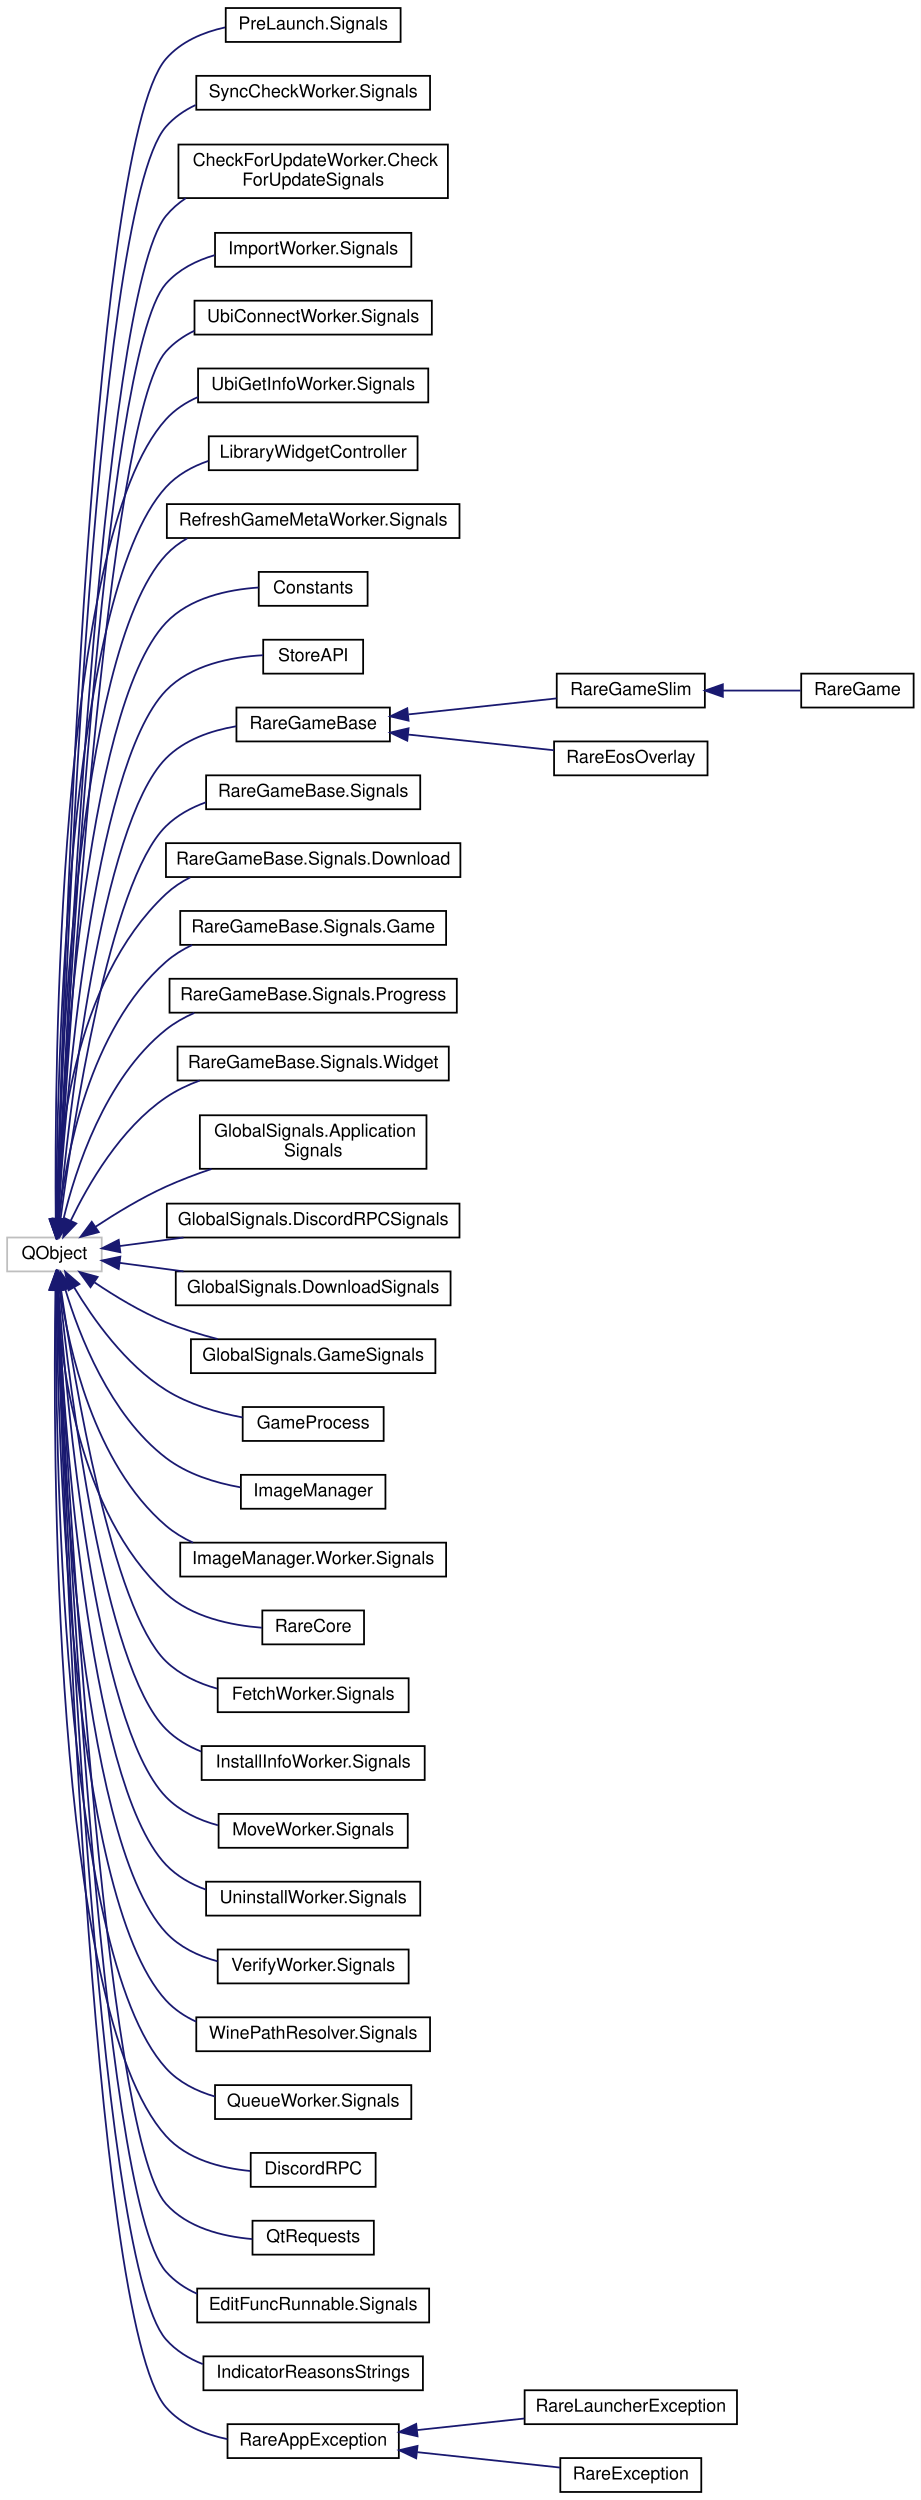
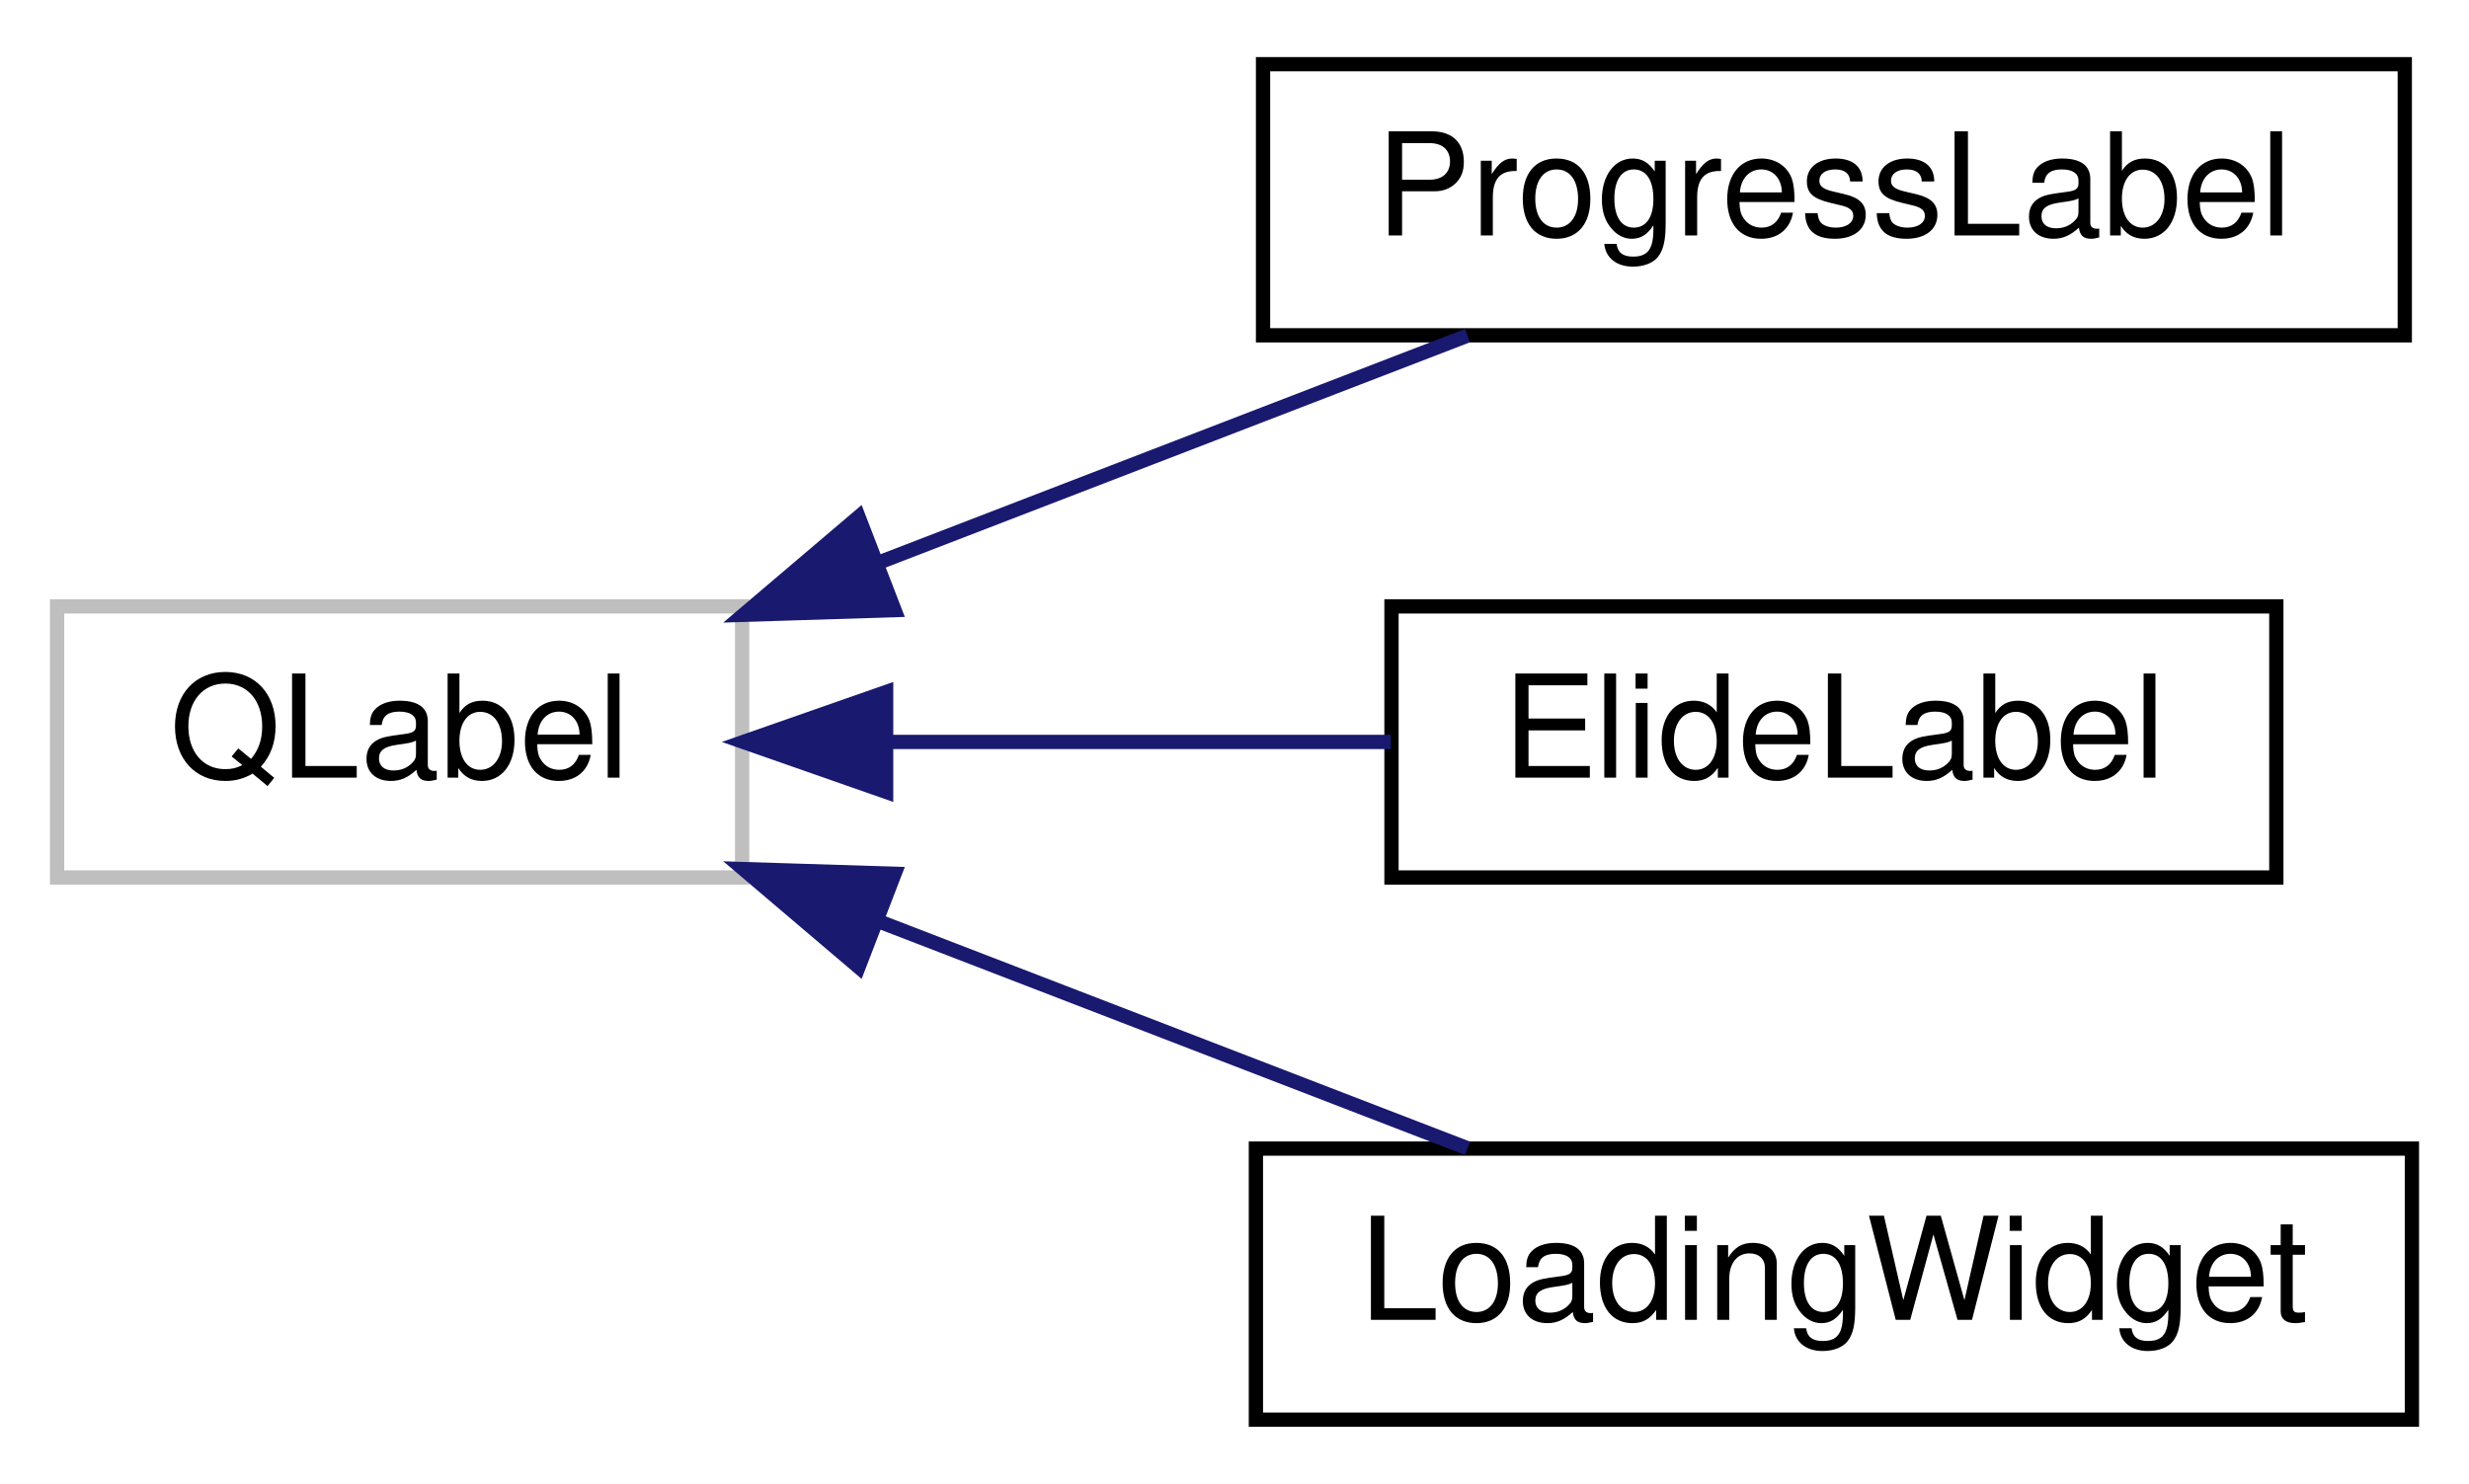
- <svg xmlns="http://www.w3.org/2000/svg" xmlns:xlink="http://www.w3.org/1999/xlink" width="516pt" height="1401pt" viewBox="0.00 0.00 516.00 1401.00">
-   <g id="graph0" class="graph" transform="scale(1 1) rotate(0) translate(4 1397)">
-     <polygon fill="white" stroke="transparent" points="-4,4 -4,-1397 512,-1397 512,4 -4,4" />
+ <svg xmlns="http://www.w3.org/2000/svg" xmlns:xlink="http://www.w3.org/1999/xlink" width="173pt" height="104pt" viewBox="0.00 0.00 173.00 104.00">
+   <g id="graph0" class="graph" transform="scale(1 1) rotate(0) translate(4 100)">
+     <polygon fill="white" stroke="transparent" points="-4,4 -4,-100 169,-100 169,4 -4,4" />
    <g id="node1" class="node">
      <g id="a_node1">
        <a xlink:title=" ">
-           <polygon fill="white" stroke="#bfbfbf" points="0,-684.5 0,-703.5 53,-703.5 53,-684.5 0,-684.5" />
-           <text text-anchor="middle" x="26.5" y="-691.5" font-family="Helvetica,sans-Serif" font-size="10.00">QObject</text>
+           <polygon fill="white" stroke="#bfbfbf" points="0,-38.5 0,-57.5 48,-57.5 48,-38.5 0,-38.5" />
+           <text text-anchor="middle" x="24" y="-45.5" font-family="Helvetica,sans-Serif" font-size="10.00">QLabel</text>
        </a>
      </g>
    </g>
    <g id="node2" class="node">
      <g id="a_node2">
-         <a xlink:href="classrare_1_1commands_1_1launcher_1_1_pre_launch_1_1_signals.html" target="_top" xlink:title=" ">
-           <polygon fill="white" stroke="black" points="122.5,-1373.5 122.5,-1392.5 220.5,-1392.5 220.5,-1373.5 122.5,-1373.5" />
-           <text text-anchor="middle" x="171.5" y="-1380.5" font-family="Helvetica,sans-Serif" font-size="10.00">PreLaunch.Signals</text>
+         <a xlink:href="classrare_1_1components_1_1tabs_1_1library_1_1widgets_1_1library__widget_1_1_progress_label.html" target="_top" xlink:title=" ">
+           <polygon fill="white" stroke="black" points="84.5,-76.5 84.5,-95.5 164.5,-95.5 164.5,-76.5 84.5,-76.5" />
+           <text text-anchor="middle" x="124.5" y="-83.5" font-family="Helvetica,sans-Serif" font-size="10.00">ProgressLabel</text>
        </a>
      </g>
    </g>
    <g id="edge1" class="edge">
-       <path fill="none" stroke="midnightblue" d="M27.96,-713.88C30.59,-819.68 45.18,-1313.7 89,-1364 97.4,-1373.64 109.65,-1378.9 122.12,-1381.65" />
-       <polygon fill="midnightblue" stroke="midnightblue" points="31.46,-713.57 27.71,-703.66 24.46,-713.74 31.46,-713.57" />
+       <path fill="none" stroke="midnightblue" d="M57.49,-60.54C70.96,-65.73 86.32,-71.65 98.83,-76.48" />
+       <polygon fill="midnightblue" stroke="midnightblue" points="58.68,-57.24 48.09,-56.91 56.16,-63.77 58.68,-57.24" />
    </g>
    <g id="node3" class="node">
      <g id="a_node3">
-         <a xlink:href="classrare_1_1commands_1_1launcher_1_1_sync_check_worker_1_1_signals.html" target="_top" xlink:title=" ">
-           <polygon fill="white" stroke="black" points="106,-1335.5 106,-1354.5 237,-1354.5 237,-1335.5 106,-1335.5" />
-           <text text-anchor="middle" x="171.5" y="-1342.5" font-family="Helvetica,sans-Serif" font-size="10.00">SyncCheckWorker.Signals</text>
+         <a xlink:href="classrare_1_1widgets_1_1elide__label_1_1_elide_label.html" target="_top" xlink:title=" ">
+           <polygon fill="white" stroke="black" points="93.5,-38.5 93.5,-57.5 155.5,-57.5 155.5,-38.5 93.5,-38.5" />
+           <text text-anchor="middle" x="124.5" y="-45.5" font-family="Helvetica,sans-Serif" font-size="10.00">ElideLabel</text>
        </a>
      </g>
    </g>
    <g id="edge2" class="edge">
-       <path fill="none" stroke="midnightblue" d="M28.07,-713.7C31.2,-815.47 47.65,-1278.79 89,-1326 93.6,-1331.25 99.33,-1335.19 105.62,-1338.14" />
-       <polygon fill="midnightblue" stroke="midnightblue" points="31.57,-713.48 27.77,-703.59 24.57,-713.69 31.57,-713.48" />
+       <path fill="none" stroke="midnightblue" d="M58.14,-48C69.56,-48 82.29,-48 93.45,-48" />
+       <polygon fill="midnightblue" stroke="midnightblue" points="58.09,-44.5 48.09,-48 58.09,-51.5 58.09,-44.5" />
    </g>
    <g id="node4" class="node">
      <g id="a_node4">
-         <a xlink:href="classrare_1_1components_1_1tabs_1_1library_1_1integrations_1_1eos__group_1_1_check_for_update_wo034e1f37526255b38be1ba063c01008c.html" target="_top" xlink:title=" ">
-           <polygon fill="white" stroke="black" points="96,-1286 96,-1316 247,-1316 247,-1286 96,-1286" />
-           <text text-anchor="start" x="104" y="-1304" font-family="Helvetica,sans-Serif" font-size="10.00">CheckForUpdateWorker.Check</text>
-           <text text-anchor="middle" x="171.5" y="-1293" font-family="Helvetica,sans-Serif" font-size="10.00">ForUpdateSignals</text>
+         <a xlink:href="classrare_1_1widgets_1_1loading__widget_1_1_loading_widget.html" target="_top" xlink:title=" ">
+           <polygon fill="white" stroke="black" points="84,-0.5 84,-19.5 165,-19.5 165,-0.5 84,-0.5" />
+           <text text-anchor="middle" x="124.5" y="-7.5" font-family="Helvetica,sans-Serif" font-size="10.00">LoadingWidget</text>
        </a>
      </g>
    </g>
    <g id="edge3" class="edge">
-       <path fill="none" stroke="midnightblue" d="M28.32,-713.89C32.46,-810.91 52.44,-1231.64 89,-1276 92.2,-1279.88 95.99,-1283.18 100.15,-1285.97" />
-       <polygon fill="midnightblue" stroke="midnightblue" points="31.8,-713.55 27.89,-703.71 24.81,-713.85 31.8,-713.55" />
-     </g>
-     <g id="node5" class="node">
-       <g id="a_node5">
-         <a xlink:href="classrare_1_1components_1_1tabs_1_1library_1_1integrations_1_1import__group_1_1_import_worker_1_1_signals.html" target="_top" xlink:title=" ">
-           <polygon fill="white" stroke="black" points="116.5,-1247.5 116.5,-1266.5 226.5,-1266.5 226.5,-1247.5 116.5,-1247.5" />
-           <text text-anchor="middle" x="171.5" y="-1254.5" font-family="Helvetica,sans-Serif" font-size="10.00">ImportWorker.Signals</text>
-         </a>
-       </g>
-     </g>
-     <g id="edge4" class="edge">
-       <path fill="none" stroke="midnightblue" d="M28.4,-713.79C32.82,-806.85 53.4,-1198 89,-1238 96.15,-1246.03 105.97,-1251.01 116.33,-1254.02" />
-       <polygon fill="midnightblue" stroke="midnightblue" points="31.89,-713.37 27.92,-703.54 24.89,-713.69 31.89,-713.37" />
-     </g>
-     <g id="node6" class="node">
-       <g id="a_node6">
-         <a xlink:href="classrare_1_1components_1_1tabs_1_1library_1_1integrations_1_1ubisoft__group_1_1_ubi_connect_worker_1_1_signals.html" target="_top" xlink:title=" ">
-           <polygon fill="white" stroke="black" points="105,-1209.5 105,-1228.5 238,-1228.5 238,-1209.5 105,-1209.5" />
-           <text text-anchor="middle" x="171.5" y="-1216.5" font-family="Helvetica,sans-Serif" font-size="10.00">UbiConnectWorker.Signals</text>
-         </a>
-       </g>
-     </g>
-     <g id="edge5" class="edge">
-       <path fill="none" stroke="midnightblue" d="M28.58,-713.81C33.61,-802.81 55.88,-1163.09 89,-1200 93.46,-1204.97 98.95,-1208.77 104.96,-1211.66" />
-       <polygon fill="midnightblue" stroke="midnightblue" points="32.07,-713.51 28.02,-703.71 25.08,-713.89 32.07,-713.51" />
-     </g>
-     <g id="node7" class="node">
-       <g id="a_node7">
-         <a xlink:href="classrare_1_1components_1_1tabs_1_1library_1_1integrations_1_1ubisoft__group_1_1_ubi_get_info_worker_1_1_signals.html" target="_top" xlink:title=" ">
-           <polygon fill="white" stroke="black" points="107,-1171.5 107,-1190.5 236,-1190.5 236,-1171.5 107,-1171.5" />
-           <text text-anchor="middle" x="171.5" y="-1178.5" font-family="Helvetica,sans-Serif" font-size="10.00">UbiGetInfoWorker.Signals</text>
-         </a>
-       </g>
-     </g>
-     <g id="edge6" class="edge">
-       <path fill="none" stroke="midnightblue" d="M27.23,-713.95C26.54,-794.53 28.16,-1094.86 89,-1162 93.98,-1167.49 100.2,-1171.55 106.99,-1174.52" />
-       <polygon fill="midnightblue" stroke="midnightblue" points="30.73,-713.75 27.34,-703.71 23.73,-713.67 30.73,-713.75" />
-     </g>
-     <g id="node8" class="node">
-       <g id="a_node8">
-         <a xlink:href="classrare_1_1components_1_1tabs_1_1library_1_1widgets_1_1_library_widget_controller.html" target="_top" xlink:title=" ">
-           <polygon fill="white" stroke="black" points="113,-1133.5 113,-1152.5 230,-1152.5 230,-1133.5 113,-1133.5" />
-           <text text-anchor="middle" x="171.5" y="-1140.5" font-family="Helvetica,sans-Serif" font-size="10.00">LibraryWidgetController</text>
-         </a>
-       </g>
-     </g>
-     <g id="edge7" class="edge">
-       <path fill="none" stroke="midnightblue" d="M27.48,-713.78C27.83,-789.93 33.02,-1062.93 89,-1124 95.38,-1130.96 103.78,-1135.61 112.75,-1138.68" />
-       <polygon fill="midnightblue" stroke="midnightblue" points="30.98,-713.66 27.46,-703.66 23.98,-713.67 30.98,-713.66" />
-     </g>
-     <g id="node9" class="node">
-       <g id="a_node9">
-         <a xlink:href="classrare_1_1components_1_1tabs_1_1settings_1_1legendary_1_1_refresh_game_meta_worker_1_1_signals.html" target="_top" xlink:title=" ">
-           <polygon fill="white" stroke="black" points="89.5,-1095.5 89.5,-1114.5 253.5,-1114.5 253.5,-1095.5 89.5,-1095.5" />
-           <text text-anchor="middle" x="171.5" y="-1102.5" font-family="Helvetica,sans-Serif" font-size="10.00">RefreshGameMetaWorker.Signals</text>
-         </a>
-       </g>
-     </g>
-     <g id="edge8" class="edge">
-       <path fill="none" stroke="midnightblue" d="M27.79,-713.84C29.24,-785.7 37.92,-1031.02 89,-1086 92.46,-1089.73 96.5,-1092.79 100.89,-1095.3" />
-       <polygon fill="midnightblue" stroke="midnightblue" points="31.28,-713.45 27.61,-703.51 24.28,-713.57 31.28,-713.45" />
-     </g>
-     <g id="node10" class="node">
-       <g id="a_node10">
-         <a xlink:href="classrare_1_1components_1_1tabs_1_1store_1_1constants_1_1_constants.html" target="_top" xlink:title=" ">
-           <polygon fill="white" stroke="black" points="141,-1057.5 141,-1076.5 202,-1076.5 202,-1057.5 141,-1057.5" />
-           <text text-anchor="middle" x="171.5" y="-1064.5" font-family="Helvetica,sans-Serif" font-size="10.00">Constants</text>
-         </a>
-       </g>
-     </g>
-     <g id="edge9" class="edge">
-       <path fill="none" stroke="midnightblue" d="M28.15,-713.64C30.76,-780.67 42.74,-999.02 89,-1048 102.17,-1061.94 123.43,-1066.56 140.93,-1067.76" />
-       <polygon fill="midnightblue" stroke="midnightblue" points="31.64,-713.45 27.78,-703.58 24.65,-713.7 31.64,-713.45" />
-     </g>
-     <g id="node11" class="node">
-       <g id="a_node11">
-         <a xlink:href="classrare_1_1components_1_1tabs_1_1store_1_1store__api_1_1_store_a_p_i.html" target="_top" xlink:title=" ">
-           <polygon fill="white" stroke="black" points="143.5,-1019.5 143.5,-1038.5 199.5,-1038.5 199.5,-1019.5 143.5,-1019.5" />
-           <text text-anchor="middle" x="171.5" y="-1026.5" font-family="Helvetica,sans-Serif" font-size="10.00">StoreAPI</text>
-         </a>
-       </g>
-     </g>
-     <g id="edge10" class="edge">
-       <path fill="none" stroke="midnightblue" d="M28.61,-713.92C32.52,-776.44 47.65,-967.1 89,-1010 102.91,-1024.44 125.51,-1028.83 143.38,-1029.81" />
-       <polygon fill="midnightblue" stroke="midnightblue" points="32.1,-713.58 28.01,-703.81 25.11,-714 32.1,-713.58" />
-     </g>
-     <g id="node12" class="node">
-       <g id="a_node12">
-         <a xlink:href="classrare_1_1models_1_1base__game_1_1_rare_game_base.html" target="_top" xlink:title=" ">
-           <polygon fill="white" stroke="black" points="128.5,-981.5 128.5,-1000.5 214.5,-1000.5 214.5,-981.5 128.5,-981.5" />
-           <text text-anchor="middle" x="171.5" y="-988.5" font-family="Helvetica,sans-Serif" font-size="10.00">RareGameBase</text>
-         </a>
-       </g>
-     </g>
-     <g id="edge11" class="edge">
-       <path fill="none" stroke="midnightblue" d="M29.17,-713.72C34.42,-770.89 52.42,-935 89,-972 99.32,-982.43 114.18,-987.59 128.39,-990.01" />
-       <polygon fill="midnightblue" stroke="midnightblue" points="32.64,-713.16 28.27,-703.5 25.66,-713.77 32.64,-713.16" />
-     </g>
-     <g id="node16" class="node">
-       <g id="a_node16">
-         <a xlink:href="classrare_1_1models_1_1base__game_1_1_rare_game_base_1_1_signals.html" target="_top" xlink:title=" ">
-           <polygon fill="white" stroke="black" points="111.5,-943.5 111.5,-962.5 231.5,-962.5 231.5,-943.5 111.5,-943.5" />
-           <text text-anchor="middle" x="171.5" y="-950.5" font-family="Helvetica,sans-Serif" font-size="10.00">RareGameBase.Signals</text>
-         </a>
-       </g>
-     </g>
-     <g id="edge15" class="edge">
-       <path fill="none" stroke="midnightblue" d="M29.91,-713.7C36.64,-765.36 57.2,-902.89 89,-934 95.23,-940.1 103.02,-944.38 111.29,-947.36" />
-       <polygon fill="midnightblue" stroke="midnightblue" points="33.36,-713.02 28.63,-703.53 26.41,-713.9 33.36,-713.02" />
-     </g>
-     <g id="node17" class="node">
-       <g id="a_node17">
-         <a xlink:href="classrare_1_1models_1_1base__game_1_1_rare_game_base_1_1_signals_1_1_download.html" target="_top" xlink:title=" ">
-           <polygon fill="white" stroke="black" points="89,-905.5 89,-924.5 254,-924.5 254,-905.5 89,-905.5" />
-           <text text-anchor="middle" x="171.5" y="-912.5" font-family="Helvetica,sans-Serif" font-size="10.00">RareGameBase.Signals.Download</text>
-         </a>
-       </g>
-     </g>
-     <g id="edge16" class="edge">
-       <path fill="none" stroke="midnightblue" d="M27.4,-713.93C28.35,-754.48 36.5,-846.88 89,-896 93.03,-899.77 97.66,-902.84 102.62,-905.34" />
-       <polygon fill="midnightblue" stroke="midnightblue" points="30.9,-713.7 27.3,-703.74 23.9,-713.78 30.9,-713.7" />
-     </g>
-     <g id="node18" class="node">
-       <g id="a_node18">
-         <a xlink:href="classrare_1_1models_1_1base__game_1_1_rare_game_base_1_1_signals_1_1_game.html" target="_top" xlink:title=" ">
-           <polygon fill="white" stroke="black" points="97,-867.5 97,-886.5 246,-886.5 246,-867.5 97,-867.5" />
-           <text text-anchor="middle" x="171.5" y="-874.5" font-family="Helvetica,sans-Serif" font-size="10.00">RareGameBase.Signals.Game</text>
-         </a>
-       </g>
-     </g>
-     <g id="edge17" class="edge">
-       <path fill="none" stroke="midnightblue" d="M29.08,-714.21C32.92,-749.01 45.89,-820.15 89,-858 93.37,-861.83 98.36,-864.93 103.67,-867.44" />
-       <polygon fill="midnightblue" stroke="midnightblue" points="32.53,-713.52 28.1,-703.9 25.56,-714.19 32.53,-713.52" />
-     </g>
-     <g id="node19" class="node">
-       <g id="a_node19">
-         <a xlink:href="classrare_1_1models_1_1base__game_1_1_rare_game_base_1_1_signals_1_1_progress.html" target="_top" xlink:title=" ">
-           <polygon fill="white" stroke="black" points="91,-829.5 91,-848.5 252,-848.5 252,-829.5 91,-829.5" />
-           <text text-anchor="middle" x="171.5" y="-836.5" font-family="Helvetica,sans-Serif" font-size="10.00">RareGameBase.Signals.Progress</text>
-         </a>
-       </g>
-     </g>
-     <g id="edge18" class="edge">
-       <path fill="none" stroke="midnightblue" d="M31.47,-713.46C38.23,-741.44 54.72,-792.68 89,-820 93.77,-823.8 99.17,-826.87 104.87,-829.34" />
-       <polygon fill="midnightblue" stroke="midnightblue" points="34.88,-712.65 29.27,-703.65 28.05,-714.18 34.88,-712.65" />
-     </g>
-     <g id="node20" class="node">
-       <g id="a_node20">
-         <a xlink:href="classrare_1_1models_1_1base__game_1_1_rare_game_base_1_1_signals_1_1_widget.html" target="_top" xlink:title=" ">
-           <polygon fill="white" stroke="black" points="95.5,-791.5 95.5,-810.5 247.5,-810.5 247.5,-791.5 95.5,-791.5" />
-           <text text-anchor="middle" x="171.5" y="-798.5" font-family="Helvetica,sans-Serif" font-size="10.00">RareGameBase.Signals.Widget</text>
-         </a>
-       </g>
-     </g>
-     <g id="edge19" class="edge">
-       <path fill="none" stroke="midnightblue" d="M35.61,-712.88C45.32,-733.15 63.51,-764.75 89,-782 94.78,-785.91 101.25,-789.02 107.96,-791.49" />
-       <polygon fill="midnightblue" stroke="midnightblue" points="38.76,-711.35 31.43,-703.7 32.39,-714.25 38.76,-711.35" />
-     </g>
-     <g id="node21" class="node">
-       <g id="a_node21">
-         <a xlink:href="classrare_1_1models_1_1signals_1_1_global_signals_1_1_application_signals.html" target="_top" xlink:title=" ">
-           <polygon fill="white" stroke="black" points="108,-742 108,-772 235,-772 235,-742 108,-742" />
-           <text text-anchor="start" x="116" y="-760" font-family="Helvetica,sans-Serif" font-size="10.00">GlobalSignals.Application</text>
-           <text text-anchor="middle" x="171.5" y="-749" font-family="Helvetica,sans-Serif" font-size="10.00">Signals</text>
-         </a>
-       </g>
-     </g>
-     <g id="edge20" class="edge">
-       <path fill="none" stroke="midnightblue" d="M49.53,-709.53C60.93,-717.05 75.29,-725.79 89,-732 97.09,-735.67 105.86,-738.99 114.56,-741.92" />
-       <polygon fill="midnightblue" stroke="midnightblue" points="51.34,-706.53 41.1,-703.82 47.42,-712.32 51.34,-706.53" />
-     </g>
-     <g id="node22" class="node">
-       <g id="a_node22">
-         <a xlink:href="classrare_1_1models_1_1signals_1_1_global_signals_1_1_discord_r_p_c_signals.html" target="_top" xlink:title=" ">
-           <polygon fill="white" stroke="black" points="89.5,-703.5 89.5,-722.5 253.5,-722.5 253.5,-703.5 89.5,-703.5" />
-           <text text-anchor="middle" x="171.5" y="-710.5" font-family="Helvetica,sans-Serif" font-size="10.00">GlobalSignals.DiscordRPCSignals</text>
-         </a>
-       </g>
-     </g>
-     <g id="edge21" class="edge">
-       <path fill="none" stroke="midnightblue" d="M63.03,-698.72C73.95,-700.17 86.39,-701.82 98.83,-703.48" />
-       <polygon fill="midnightblue" stroke="midnightblue" points="63.44,-695.24 53.07,-697.4 62.52,-702.18 63.44,-695.24" />
-     </g>
-     <g id="node23" class="node">
-       <g id="a_node23">
-         <a xlink:href="classrare_1_1models_1_1signals_1_1_global_signals_1_1_download_signals.html" target="_top" xlink:title=" ">
-           <polygon fill="white" stroke="black" points="94.5,-665.5 94.5,-684.5 248.5,-684.5 248.5,-665.5 94.5,-665.5" />
-           <text text-anchor="middle" x="171.5" y="-672.5" font-family="Helvetica,sans-Serif" font-size="10.00">GlobalSignals.DownloadSignals</text>
-         </a>
-       </g>
-     </g>
-     <g id="edge22" class="edge">
-       <path fill="none" stroke="midnightblue" d="M63.03,-689.28C73.95,-687.83 86.39,-686.18 98.83,-684.52" />
-       <polygon fill="midnightblue" stroke="midnightblue" points="62.52,-685.82 53.07,-690.6 63.44,-692.76 62.52,-685.82" />
-     </g>
-     <g id="node24" class="node">
-       <g id="a_node24">
-         <a xlink:href="classrare_1_1models_1_1signals_1_1_global_signals_1_1_game_signals.html" target="_top" xlink:title=" ">
-           <polygon fill="white" stroke="black" points="103,-627.5 103,-646.5 240,-646.5 240,-627.5 103,-627.5" />
-           <text text-anchor="middle" x="171.5" y="-634.5" font-family="Helvetica,sans-Serif" font-size="10.00">GlobalSignals.GameSignals</text>
-         </a>
-       </g>
-     </g>
-     <g id="edge23" class="edge">
-       <path fill="none" stroke="midnightblue" d="M48.91,-678.37C60.33,-670.67 74.9,-661.82 89,-656 98.13,-652.23 108.16,-649.13 117.97,-646.59" />
-       <polygon fill="midnightblue" stroke="midnightblue" points="46.71,-675.64 40.5,-684.22 50.71,-681.39 46.71,-675.64" />
-     </g>
-     <g id="node25" class="node">
-       <g id="a_node25">
-         <a xlink:href="classrare_1_1shared_1_1game__process_1_1_game_process.html" target="_top" xlink:title=" ">
-           <polygon fill="white" stroke="black" points="132,-589.5 132,-608.5 211,-608.5 211,-589.5 132,-589.5" />
-           <text text-anchor="middle" x="171.5" y="-596.5" font-family="Helvetica,sans-Serif" font-size="10.00">GameProcess</text>
-         </a>
-       </g>
-     </g>
-     <g id="edge24" class="edge">
-       <path fill="none" stroke="midnightblue" d="M37.52,-675.58C48.03,-658.05 66.19,-632.3 89,-618 101.8,-609.98 117.66,-605.34 131.97,-602.66" />
-       <polygon fill="midnightblue" stroke="midnightblue" points="34.43,-673.93 32.49,-684.35 40.5,-677.42 34.43,-673.93" />
-     </g>
-     <g id="node26" class="node">
-       <g id="a_node26">
-         <a xlink:href="classrare_1_1shared_1_1image__manager_1_1_image_manager.html" target="_top" xlink:title=" ">
-           <polygon fill="white" stroke="black" points="131,-551.5 131,-570.5 212,-570.5 212,-551.5 131,-551.5" />
-           <text text-anchor="middle" x="171.5" y="-558.5" font-family="Helvetica,sans-Serif" font-size="10.00">ImageManager</text>
-         </a>
-       </g>
-     </g>
-     <g id="edge25" class="edge">
-       <path fill="none" stroke="midnightblue" d="M32.57,-674.55C40.3,-648.84 57.58,-604.02 89,-580 100.89,-570.91 116.41,-566.06 130.7,-563.51" />
-       <polygon fill="midnightblue" stroke="midnightblue" points="29.17,-673.7 29.82,-684.28 35.91,-675.6 29.17,-673.7" />
-     </g>
-     <g id="node27" class="node">
-       <g id="a_node27">
-         <a xlink:href="classrare_1_1shared_1_1image__manager_1_1_image_manager_1_1_worker_1_1_signals.html" target="_top" xlink:title=" ">
-           <polygon fill="white" stroke="black" points="97,-513.5 97,-532.5 246,-532.5 246,-513.5 97,-513.5" />
-           <text text-anchor="middle" x="171.5" y="-520.5" font-family="Helvetica,sans-Serif" font-size="10.00">ImageManager.Worker.Signals</text>
-         </a>
-       </g>
-     </g>
-     <g id="edge26" class="edge">
-       <path fill="none" stroke="midnightblue" d="M29.68,-674.34C34.39,-641.73 48.56,-576.6 89,-542 93.53,-538.13 98.69,-535.01 104.18,-532.5" />
-       <polygon fill="midnightblue" stroke="midnightblue" points="26.19,-674.06 28.39,-684.42 33.13,-674.95 26.19,-674.06" />
-     </g>
-     <g id="node28" class="node">
-       <g id="a_node28">
-         <a xlink:href="classrare_1_1shared_1_1rare__core_1_1_rare_core.html" target="_top" xlink:title=" ">
-           <polygon fill="white" stroke="black" points="143,-475.5 143,-494.5 200,-494.5 200,-475.5 143,-475.5" />
-           <text text-anchor="middle" x="171.5" y="-482.5" font-family="Helvetica,sans-Serif" font-size="10.00">RareCore</text>
-         </a>
-       </g>
-     </g>
-     <g id="edge27" class="edge">
-       <path fill="none" stroke="midnightblue" d="M27.86,-673.94C29.7,-635.11 39.5,-549.51 89,-504 103.44,-490.73 125.31,-486.17 142.77,-484.82" />
-       <polygon fill="midnightblue" stroke="midnightblue" points="24.35,-674.28 27.51,-684.39 31.35,-674.51 24.35,-674.28" />
-     </g>
-     <g id="node29" class="node">
-       <g id="a_node29">
-         <a xlink:href="classrare_1_1shared_1_1workers_1_1fetch_1_1_fetch_worker_1_1_signals.html" target="_top" xlink:title=" ">
-           <polygon fill="white" stroke="black" points="118,-437.5 118,-456.5 225,-456.5 225,-437.5 118,-437.5" />
-           <text text-anchor="middle" x="171.5" y="-444.5" font-family="Helvetica,sans-Serif" font-size="10.00">FetchWorker.Signals</text>
-         </a>
-       </g>
-     </g>
-     <g id="edge28" class="edge">
-       <path fill="none" stroke="midnightblue" d="M30.2,-674.3C37.42,-624.46 58.71,-495.27 89,-466 96.84,-458.43 107.08,-453.66 117.64,-450.71" />
-       <polygon fill="midnightblue" stroke="midnightblue" points="26.7,-674.02 28.77,-684.41 33.63,-675 26.7,-674.02" />
-     </g>
-     <g id="node30" class="node">
-       <g id="a_node30">
-         <a xlink:href="classrare_1_1shared_1_1workers_1_1install__info_1_1_install_info_worker_1_1_signals.html" target="_top" xlink:title=" ">
-           <polygon fill="white" stroke="black" points="109,-399.5 109,-418.5 234,-418.5 234,-399.5 109,-399.5" />
-           <text text-anchor="middle" x="171.5" y="-406.5" font-family="Helvetica,sans-Serif" font-size="10.00">InstallInfoWorker.Signals</text>
-         </a>
-       </g>
-     </g>
-     <g id="edge29" class="edge">
-       <path fill="none" stroke="midnightblue" d="M29.41,-674.04C35.14,-618.35 53.99,-463.08 89,-428 94.54,-422.45 101.37,-418.39 108.7,-415.45" />
-       <polygon fill="midnightblue" stroke="midnightblue" points="25.89,-674.03 28.38,-684.33 32.86,-674.73 25.89,-674.03" />
-     </g>
-     <g id="node31" class="node">
-       <g id="a_node31">
-         <a xlink:href="classrare_1_1shared_1_1workers_1_1move_1_1_move_worker_1_1_signals.html" target="_top" xlink:title=" ">
-           <polygon fill="white" stroke="black" points="118.5,-361.5 118.5,-380.5 224.5,-380.5 224.5,-361.5 118.5,-361.5" />
-           <text text-anchor="middle" x="171.5" y="-368.5" font-family="Helvetica,sans-Serif" font-size="10.00">MoveWorker.Signals</text>
-         </a>
-       </g>
-     </g>
-     <g id="edge30" class="edge">
-       <path fill="none" stroke="midnightblue" d="M28.78,-674.05C33.11,-613.1 49.18,-431.01 89,-390 96.79,-381.97 107.27,-377.06 118.11,-374.11" />
-       <polygon fill="midnightblue" stroke="midnightblue" points="25.28,-674.04 28.09,-684.25 32.26,-674.51 25.28,-674.04" />
-     </g>
-     <g id="node32" class="node">
-       <g id="a_node32">
-         <a xlink:href="classrare_1_1shared_1_1workers_1_1uninstall_1_1_uninstall_worker_1_1_signals.html" target="_top" xlink:title=" ">
-           <polygon fill="white" stroke="black" points="111.5,-323.5 111.5,-342.5 231.5,-342.5 231.5,-323.5 111.5,-323.5" />
-           <text text-anchor="middle" x="171.5" y="-330.5" font-family="Helvetica,sans-Serif" font-size="10.00">UninstallWorker.Signals</text>
-         </a>
-       </g>
-     </g>
-     <g id="edge31" class="edge">
-       <path fill="none" stroke="midnightblue" d="M28.29,-674.19C31.3,-608.45 44.31,-399.03 89,-352 95.1,-345.58 102.93,-341.13 111.3,-338.09" />
-       <polygon fill="midnightblue" stroke="midnightblue" points="24.78,-674.27 27.85,-684.41 31.77,-674.57 24.78,-674.27" />
-     </g>
-     <g id="node33" class="node">
-       <g id="a_node33">
-         <a xlink:href="classrare_1_1shared_1_1workers_1_1verify_1_1_verify_worker_1_1_signals.html" target="_top" xlink:title=" ">
-           <polygon fill="white" stroke="black" points="118,-285.5 118,-304.5 225,-304.5 225,-285.5 118,-285.5" />
-           <text text-anchor="middle" x="171.5" y="-292.5" font-family="Helvetica,sans-Serif" font-size="10.00">VerifyWorker.Signals</text>
-         </a>
-       </g>
-     </g>
-     <g id="edge32" class="edge">
-       <path fill="none" stroke="midnightblue" d="M27.89,-674.31C29.7,-604.05 39.42,-367.1 89,-314 96.63,-305.82 107.05,-300.85 117.88,-297.88" />
-       <polygon fill="midnightblue" stroke="midnightblue" points="24.39,-674.35 27.66,-684.43 31.39,-674.51 24.39,-674.35" />
-     </g>
-     <g id="node34" class="node">
-       <g id="a_node34">
-         <a xlink:href="classrare_1_1shared_1_1workers_1_1wine__resolver_1_1_wine_path_resolver_1_1_signals.html" target="_top" xlink:title=" ">
-           <polygon fill="white" stroke="black" points="106,-247.5 106,-266.5 237,-266.5 237,-247.5 106,-247.5" />
-           <text text-anchor="middle" x="171.5" y="-254.5" font-family="Helvetica,sans-Serif" font-size="10.00">WinePathResolver.Signals</text>
-         </a>
-       </g>
-     </g>
-     <g id="edge33" class="edge">
-       <path fill="none" stroke="midnightblue" d="M27.58,-673.82C28.28,-598.49 34.66,-335.04 89,-276 93.72,-270.87 99.54,-266.99 105.87,-264.08" />
-       <polygon fill="midnightblue" stroke="midnightblue" points="24.07,-674.21 27.51,-684.24 31.07,-674.26 24.07,-674.21" />
-     </g>
-     <g id="node35" class="node">
-       <g id="a_node35">
-         <a xlink:href="classrare_1_1shared_1_1workers_1_1worker_1_1_queue_worker_1_1_signals.html" target="_top" xlink:title=" ">
-           <polygon fill="white" stroke="black" points="116.5,-209.5 116.5,-228.5 226.5,-228.5 226.5,-209.5 116.5,-209.5" />
-           <text text-anchor="middle" x="171.5" y="-216.5" font-family="Helvetica,sans-Serif" font-size="10.00">QueueWorker.Signals</text>
-         </a>
-       </g>
-     </g>
-     <g id="edge34" class="edge">
-       <path fill="none" stroke="midnightblue" d="M27.3,-674.04C26.94,-594.76 29.71,-303.21 89,-238 96.23,-230.05 106.09,-225.1 116.46,-222.09" />
-       <polygon fill="midnightblue" stroke="midnightblue" points="23.8,-674.17 27.37,-684.15 30.8,-674.13 23.8,-674.17" />
-     </g>
-     <g id="node36" class="node">
-       <g id="a_node36">
-         <a xlink:href="classrare_1_1utils_1_1discord__rpc_1_1_discord_r_p_c.html" target="_top" xlink:title=" ">
-           <polygon fill="white" stroke="black" points="136.5,-171.5 136.5,-190.5 206.5,-190.5 206.5,-171.5 136.5,-171.5" />
-           <text text-anchor="middle" x="171.5" y="-178.5" font-family="Helvetica,sans-Serif" font-size="10.00">DiscordRPC</text>
-         </a>
-       </g>
-     </g>
-     <g id="edge35" class="edge">
-       <path fill="none" stroke="midnightblue" d="M27.07,-674.01C25.71,-590.6 24.81,-271.32 89,-200 100.76,-186.93 119.61,-181.97 136.22,-180.38" />
-       <polygon fill="midnightblue" stroke="midnightblue" points="23.57,-674.23 27.26,-684.16 30.57,-674.1 23.57,-674.23" />
-     </g>
-     <g id="node37" class="node">
-       <g id="a_node37">
-         <a xlink:href="classrare_1_1utils_1_1qt__requests_1_1_qt_requests.html" target="_top" xlink:title=" ">
-           <polygon fill="white" stroke="black" points="137.5,-133.5 137.5,-152.5 205.5,-152.5 205.5,-133.5 137.5,-133.5" />
-           <text text-anchor="middle" x="171.5" y="-140.5" font-family="Helvetica,sans-Serif" font-size="10.00">QtRequests</text>
-         </a>
-       </g>
-     </g>
-     <g id="edge36" class="edge">
-       <path fill="none" stroke="midnightblue" d="M28.46,-674.06C33.08,-582.01 54.2,-201.01 89,-162 100.99,-148.56 120.49,-143.68 137.41,-142.22" />
-       <polygon fill="midnightblue" stroke="midnightblue" points="24.96,-674.07 27.96,-684.23 31.95,-674.42 24.96,-674.07" />
-     </g>
-     <g id="node38" class="node">
-       <g id="a_node38">
-         <a xlink:href="classrare_1_1widgets_1_1indicator__edit_1_1_edit_func_runnable_1_1_signals.html" target="_top" xlink:title=" ">
-           <polygon fill="white" stroke="black" points="106.5,-95.5 106.5,-114.5 236.5,-114.5 236.5,-95.5 106.5,-95.5" />
-           <text text-anchor="middle" x="171.5" y="-102.5" font-family="Helvetica,sans-Serif" font-size="10.00">EditFuncRunnable.Signals</text>
-         </a>
-       </g>
-     </g>
-     <g id="edge37" class="edge">
-       <path fill="none" stroke="midnightblue" d="M28.28,-674.47C32.28,-579.2 51.67,-166.16 89,-124 93.82,-118.56 99.86,-114.52 106.47,-111.54" />
-       <polygon fill="midnightblue" stroke="midnightblue" points="24.79,-674.33 27.87,-684.46 31.78,-674.62 24.79,-674.33" />
-     </g>
-     <g id="node39" class="node">
-       <g id="a_node39">
-         <a xlink:href="classrare_1_1widgets_1_1indicator__edit_1_1_indicator_reasons_strings.html" target="_top" xlink:title=" ">
-           <polygon fill="white" stroke="black" points="110,-57.5 110,-76.5 233,-76.5 233,-57.5 110,-57.5" />
-           <text text-anchor="middle" x="171.5" y="-64.5" font-family="Helvetica,sans-Serif" font-size="10.00">IndicatorReasonsStrings</text>
-         </a>
-       </g>
-     </g>
-     <g id="edge38" class="edge">
-       <path fill="none" stroke="midnightblue" d="M28.16,-674.12C31.63,-574.34 49.24,-131.22 89,-86 94.56,-79.67 101.79,-75.24 109.64,-72.16" />
-       <polygon fill="midnightblue" stroke="midnightblue" points="24.65,-674.19 27.81,-684.31 31.65,-674.43 24.65,-674.19" />
-     </g>
-     <g id="node40" class="node">
-       <g id="a_node40">
-         <a xlink:href="classrare_1_1widgets_1_1rare__app_1_1_rare_app_exception.html" target="_top" xlink:title=" ">
-           <polygon fill="white" stroke="black" points="123.5,-19.5 123.5,-38.5 219.5,-38.5 219.5,-19.5 123.5,-19.5" />
-           <text text-anchor="middle" x="171.5" y="-26.5" font-family="Helvetica,sans-Serif" font-size="10.00">RareAppException</text>
-         </a>
-       </g>
-     </g>
-     <g id="edge39" class="edge">
-       <path fill="none" stroke="midnightblue" d="M28.03,-674.18C30.98,-570.8 46.75,-96.34 89,-48 97.7,-38.05 110.51,-32.77 123.42,-30.1" />
-       <polygon fill="midnightblue" stroke="midnightblue" points="24.53,-674.11 27.75,-684.2 31.53,-674.3 24.53,-674.11" />
-     </g>
-     <g id="node13" class="node">
-       <g id="a_node13">
-         <a xlink:href="classrare_1_1models_1_1base__game_1_1_rare_game_slim.html" target="_top" xlink:title=" ">
-           <polygon fill="white" stroke="black" points="308,-1000.5 308,-1019.5 391,-1019.5 391,-1000.5 308,-1000.5" />
-           <text text-anchor="middle" x="349.5" y="-1007.5" font-family="Helvetica,sans-Serif" font-size="10.00">RareGameSlim</text>
-         </a>
-       </g>
-     </g>
-     <g id="edge12" class="edge">
-       <path fill="none" stroke="midnightblue" d="M224.93,-996.66C251.48,-999.53 283.23,-1002.95 307.9,-1005.62" />
-       <polygon fill="midnightblue" stroke="midnightblue" points="224.97,-993.14 214.66,-995.55 224.22,-1000.1 224.97,-993.14" />
-     </g>
-     <g id="node15" class="node">
-       <g id="a_node15">
-         <a xlink:href="classrare_1_1models_1_1game_1_1_rare_eos_overlay.html" target="_top" xlink:title=" ">
-           <polygon fill="white" stroke="black" points="306.5,-962.5 306.5,-981.5 392.5,-981.5 392.5,-962.5 306.5,-962.5" />
-           <text text-anchor="middle" x="349.5" y="-969.5" font-family="Helvetica,sans-Serif" font-size="10.00">RareEosOverlay</text>
-         </a>
-       </g>
-     </g>
-     <g id="edge14" class="edge">
-       <path fill="none" stroke="midnightblue" d="M224.74,-985.36C250.79,-982.55 281.88,-979.19 306.38,-976.55" />
-       <polygon fill="midnightblue" stroke="midnightblue" points="224.22,-981.9 214.66,-986.45 224.97,-988.86 224.22,-981.9" />
-     </g>
-     <g id="node14" class="node">
-       <g id="a_node14">
-         <a xlink:href="classrare_1_1models_1_1game_1_1_rare_game.html" target="_top" xlink:title=" ">
-           <polygon fill="white" stroke="black" points="445,-1000.5 445,-1019.5 508,-1019.5 508,-1000.5 445,-1000.5" />
-           <text text-anchor="middle" x="476.5" y="-1007.5" font-family="Helvetica,sans-Serif" font-size="10.00">RareGame</text>
-         </a>
-       </g>
-     </g>
-     <g id="edge13" class="edge">
-       <path fill="none" stroke="midnightblue" d="M401.1,-1010C415.84,-1010 431.5,-1010 444.62,-1010" />
-       <polygon fill="midnightblue" stroke="midnightblue" points="401.08,-1006.5 391.08,-1010 401.08,-1013.5 401.08,-1006.5" />
-     </g>
-     <g id="node41" class="node">
-       <g id="a_node41">
-         <a xlink:href="classrare_1_1commands_1_1launcher_1_1_rare_launcher_exception.html" target="_top" xlink:title=" ">
-           <polygon fill="white" stroke="black" points="290,-38.5 290,-57.5 409,-57.5 409,-38.5 290,-38.5" />
-           <text text-anchor="middle" x="349.5" y="-45.5" font-family="Helvetica,sans-Serif" font-size="10.00">RareLauncherException</text>
-         </a>
-       </g>
-     </g>
-     <g id="edge40" class="edge">
-       <path fill="none" stroke="midnightblue" d="M229.8,-35.19C249.04,-37.26 270.53,-39.58 289.87,-41.67" />
-       <polygon fill="midnightblue" stroke="midnightblue" points="229.98,-31.69 219.66,-34.09 229.23,-38.64 229.98,-31.69" />
-     </g>
-     <g id="node42" class="node">
-       <g id="a_node42">
-         <a xlink:href="classrare_1_1components_1_1_rare_exception.html" target="_top" xlink:title=" ">
-           <polygon fill="white" stroke="black" points="310,-0.5 310,-19.5 389,-19.5 389,-0.5 310,-0.5" />
-           <text text-anchor="middle" x="349.5" y="-7.5" font-family="Helvetica,sans-Serif" font-size="10.00">RareException</text>
-         </a>
-       </g>
-     </g>
-     <g id="edge41" class="edge">
-       <path fill="none" stroke="midnightblue" d="M229.85,-22.81C256.04,-19.98 286.38,-16.71 309.82,-14.18" />
-       <polygon fill="midnightblue" stroke="midnightblue" points="229.23,-19.36 219.66,-23.91 229.98,-26.31 229.23,-19.36" />
+       <path fill="none" stroke="midnightblue" d="M57.49,-35.46C70.96,-30.27 86.32,-24.35 98.83,-19.52" />
+       <polygon fill="midnightblue" stroke="midnightblue" points="56.16,-32.23 48.09,-39.09 58.68,-38.76 56.16,-32.23" />
    </g>
  </g>
</svg>
